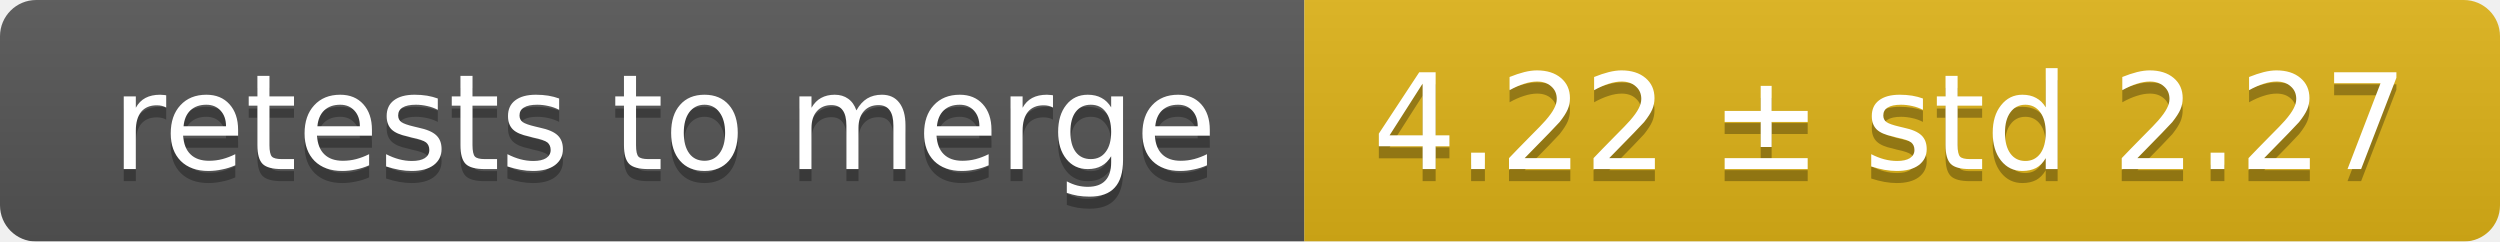
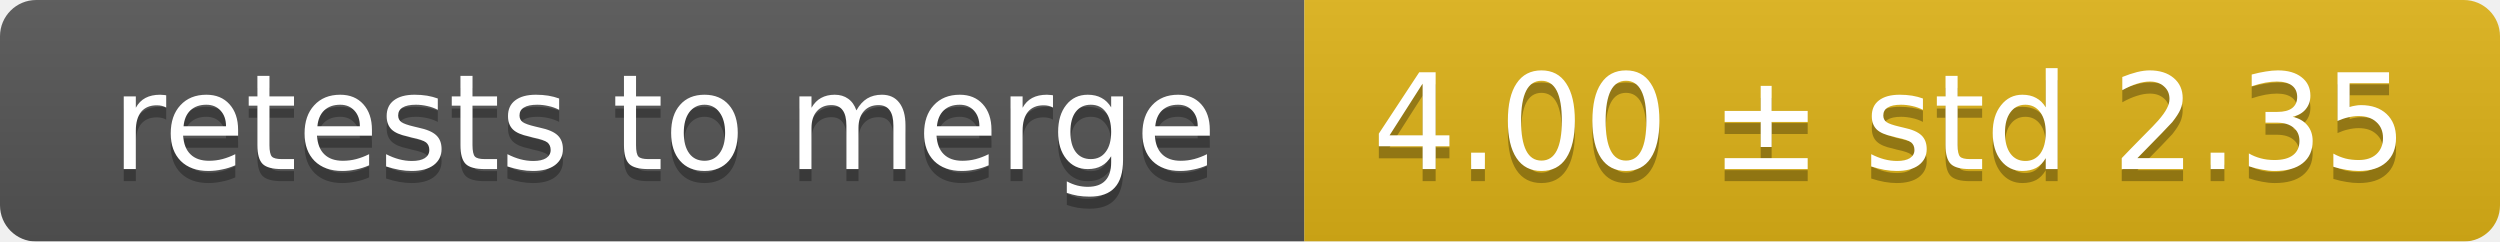
<svg xmlns="http://www.w3.org/2000/svg" width="207" height="20">
  <linearGradient id="smooth" x2="0" y2="100%">
    <stop offset="0" stop-color="#bbb" stop-opacity=".1" />
    <stop offset="1" stop-opacity=".1" />
  </linearGradient>
  <mask id="round">
    <rect width="207" height="20" rx="3" fill="#fff" />
  </mask>
  <g mask="url(#round)">
    <rect width="108" height="20" fill="#555" />
    <rect x="108" width="99" height="20" fill="#dfb317" />
    <rect width="207" height="20" fill="url(#smooth)" />
  </g>
  <g fill="#fff" text-anchor="middle" font-family="DejaVu Sans,Verdana,Geneva,sans-serif" font-size="11">
    <text x="55" y="15" fill="#010101" fill-opacity=".3">retests to merge</text>
    <text x="55" y="14">retests to merge</text>
-     <text x="156.5" y="15" fill="#010101" fill-opacity=".3">4.22 ± std 2.27</text>
-     <text x="156.5" y="14">4.22 ± std 2.27</text>
+     <text x="156.5" y="15" fill="#010101" fill-opacity=".3">4.00 ± std 2.35</text>
+     <text x="156.5" y="14">4.00 ± std 2.35</text>
  </g>
</svg>
